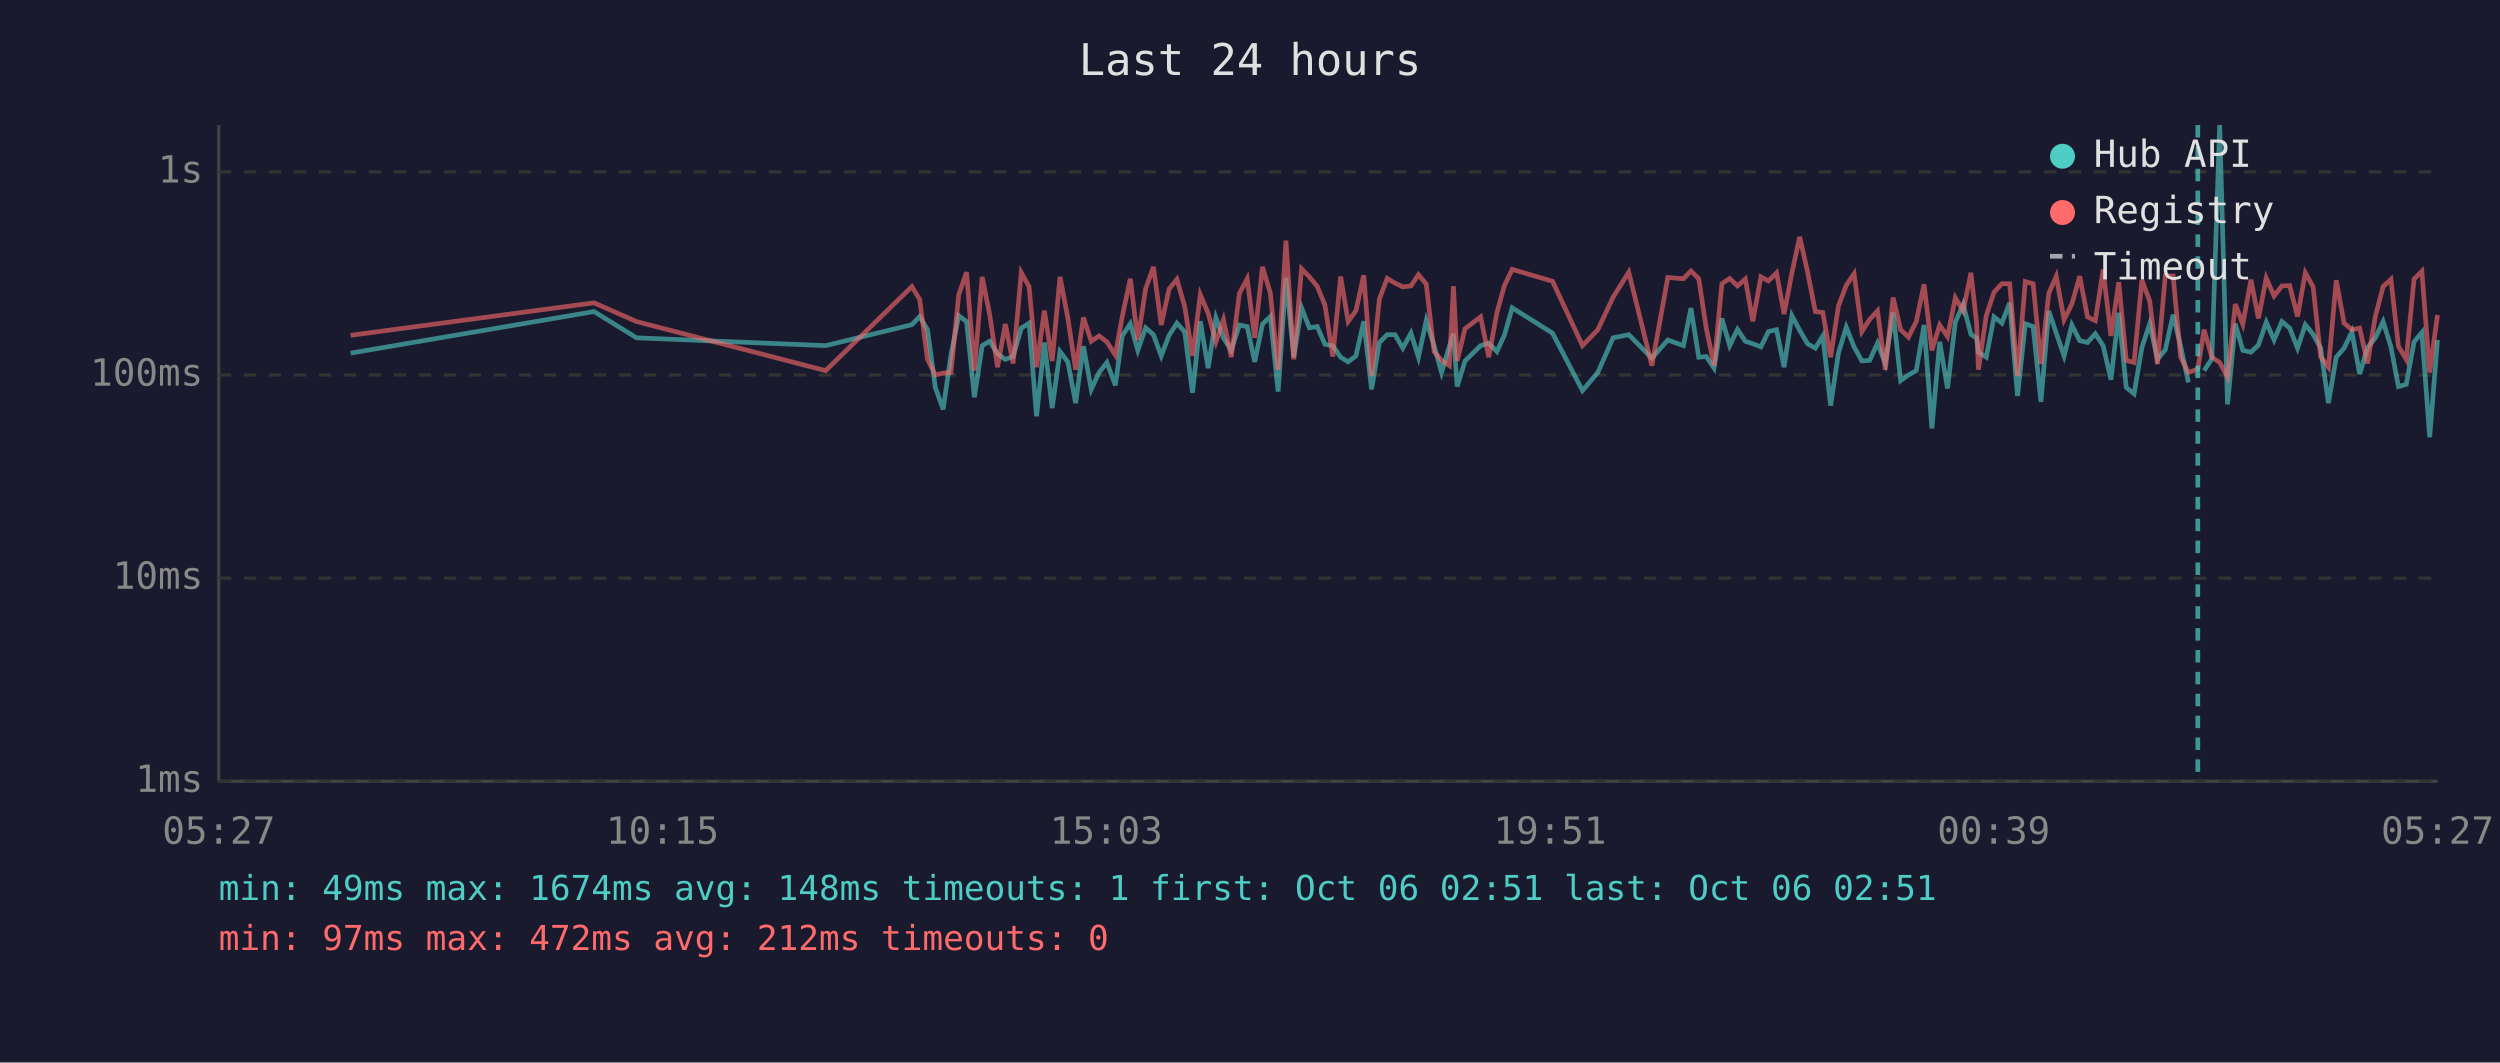
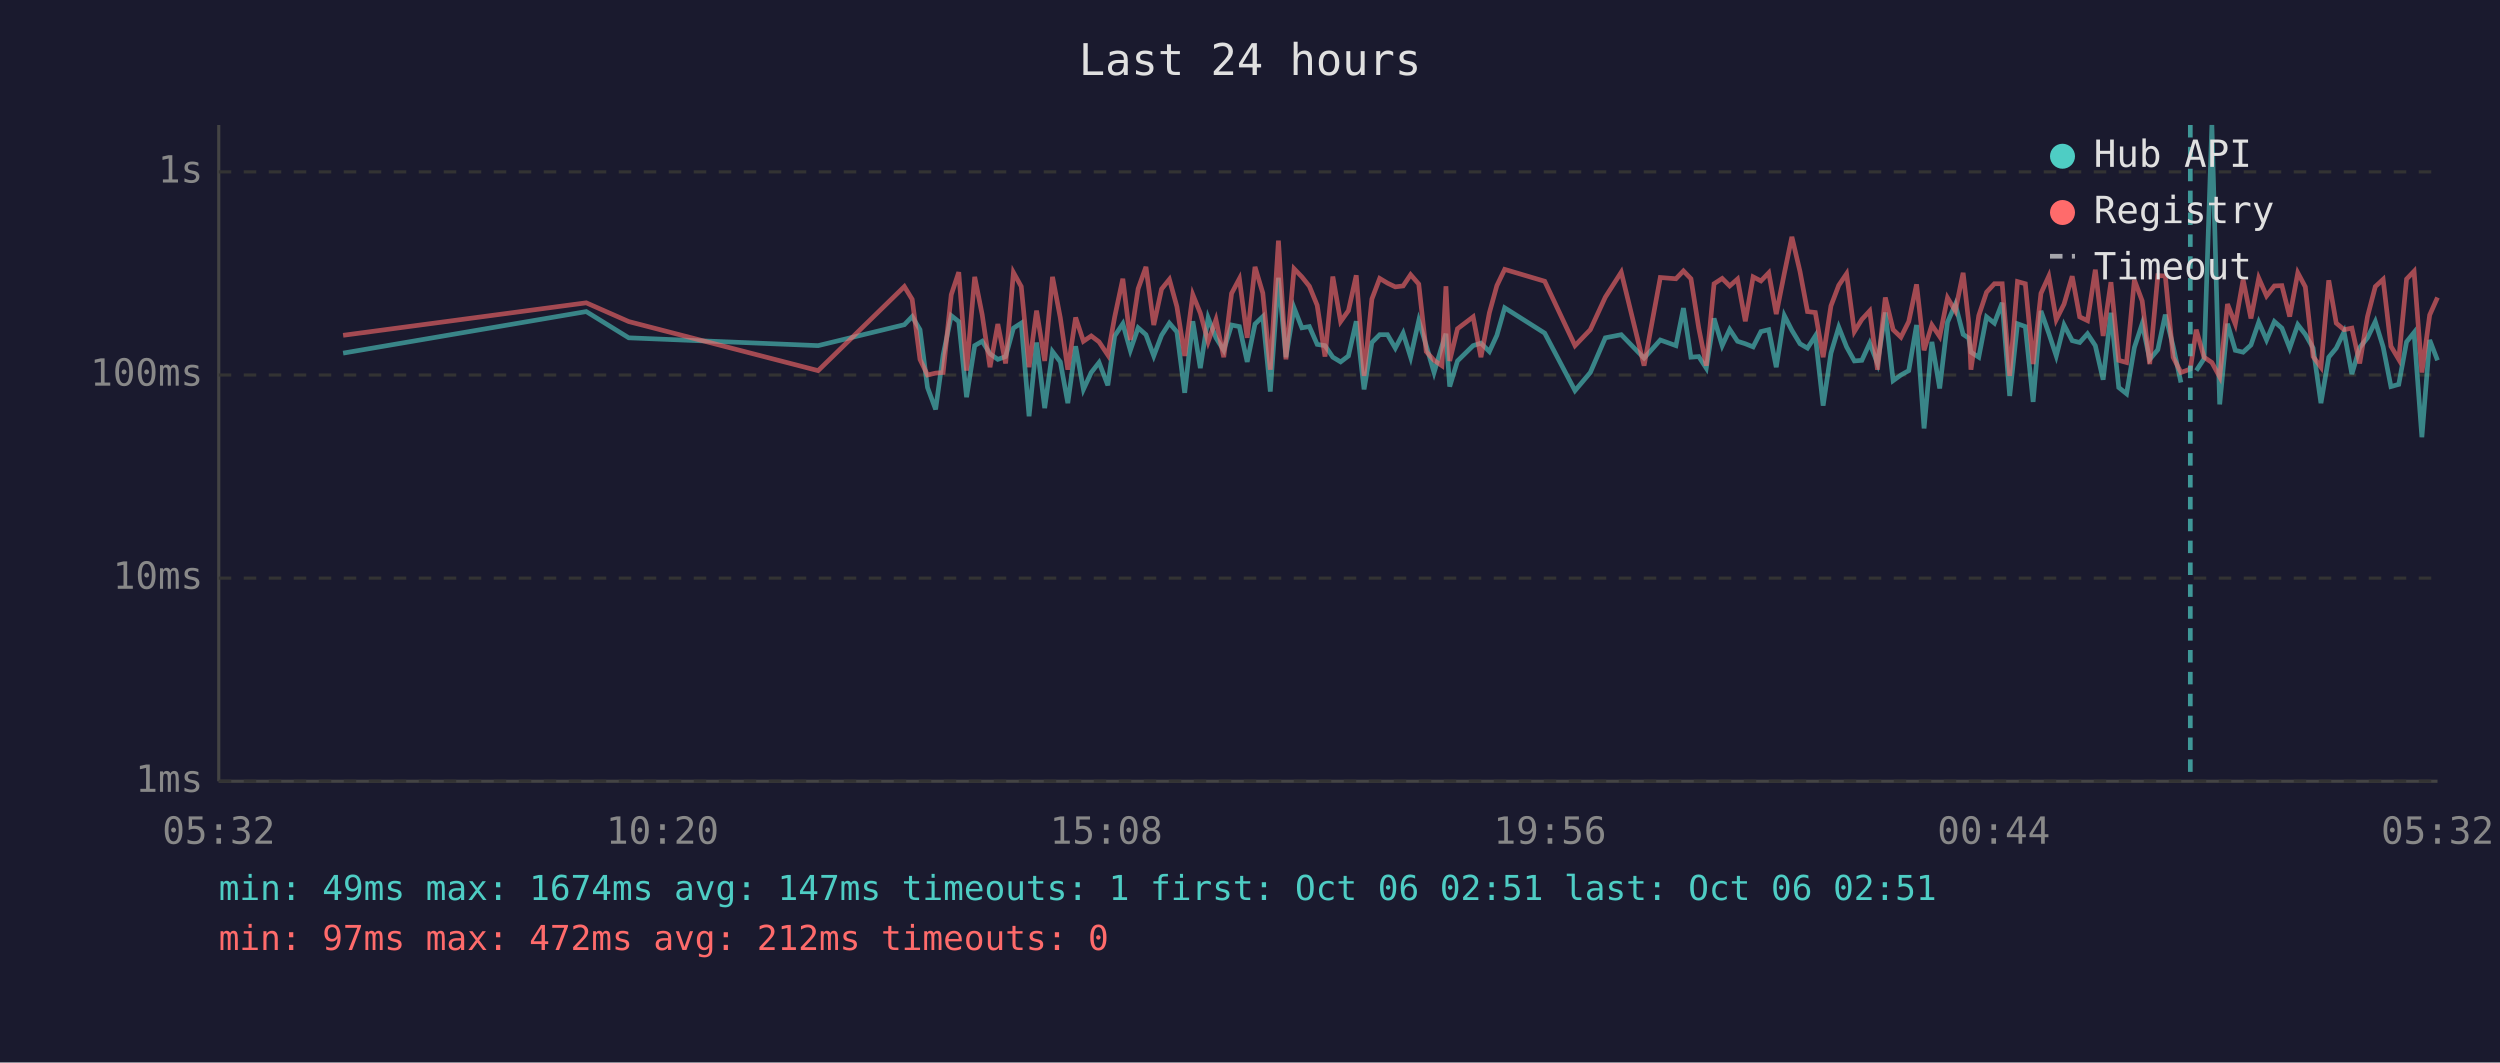
<svg xmlns="http://www.w3.org/2000/svg" viewBox="0 0 800 340" font-family="monospace" font-size="12">
  <rect width="800" height="340" fill="#1a1a2e" />
  <text x="400" y="24" fill="#e0e0e0" font-size="14" text-anchor="middle">Last 24 hours</text>
  <line x1="70" y1="40" x2="70" y2="250" stroke="#444" stroke-width="1" />
  <line x1="70" y1="250" x2="780" y2="250" stroke="#444" stroke-width="1" />
  <line x1="70" y1="250" x2="780" y2="250" stroke="#333" stroke-width="1" stroke-dasharray="4" />
  <text x="65" y="250" fill="#888" text-anchor="end" dominant-baseline="middle">1ms</text>
  <line x1="70" y1="185" x2="780" y2="185" stroke="#333" stroke-width="1" stroke-dasharray="4" />
  <text x="65" y="185" fill="#888" text-anchor="end" dominant-baseline="middle">10ms</text>
  <line x1="70" y1="120" x2="780" y2="120" stroke="#333" stroke-width="1" stroke-dasharray="4" />
  <text x="65" y="120" fill="#888" text-anchor="end" dominant-baseline="middle">100ms</text>
  <line x1="70" y1="55" x2="780" y2="55" stroke="#333" stroke-width="1" stroke-dasharray="4" />
  <text x="65" y="55" fill="#888" text-anchor="end" dominant-baseline="middle">1s</text>
-   <text x="70" y="270" fill="#888" text-anchor="middle">05:27</text>
-   <text x="212" y="270" fill="#888" text-anchor="middle">10:15</text>
-   <text x="354" y="270" fill="#888" text-anchor="middle">15:03</text>
-   <text x="496" y="270" fill="#888" text-anchor="middle">19:51</text>
-   <text x="638" y="270" fill="#888" text-anchor="middle">00:39</text>
-   <text x="780" y="270" fill="#888" text-anchor="middle">05:27</text>
-   <polyline points="112.2,113.0 190.1,99.7 203.7,108.1 264.2,110.6 291.8,103.9 294.3,101.3 296.8,105.5 299.3,124.0 301.8,131.0 304.3,113.6 306.8,101.0 309.3,102.9 311.8,127.1 314.3,110.6 316.7,109.2 319.2,113.2 321.7,115.0 324.2,114.1 326.8,105.0 329.3,103.4 331.7,133.2 334.2,109.6 336.7,130.6 339.2,112.5 341.7,115.8 344.2,129.0 346.7,110.8 349.2,124.6 351.7,119.2 354.2,116.0 356.9,123.3 359.1,107.5 361.7,103.6 364.1,112.1 366.6,104.9 369.1,107.1 371.6,113.9 374.1,107.3 376.6,103.4 379.1,106.2 381.6,125.7 384.1,102.8 386.6,117.8 389.1,101.7 391.5,108.1 394.0,112.1 396.6,104.0 399.1,104.5 401.5,115.8 404.0,103.7 406.5,101.3 409.0,125.3 411.5,88.9 414.0,114.3 416.5,98.5 419.0,104.9 421.5,104.5 424.0,110.2 426.5,110.6 429.0,114.3 431.4,115.8 433.9,113.9 436.4,102.8 438.9,124.6 441.4,109.6 443.9,107.1 446.4,107.1 448.9,111.4 451.5,106.6 453.9,114.3 456.4,102.6 458.9,110.6 461.3,119.2 463.8,110.8 465.1,106.8 466.3,123.7 468.8,115.5 473.8,110.6 476.4,109.8 479.0,112.5 481.4,107.3 483.9,98.5 496.8,106.6 506.4,125.0 511.3,119.2 516.2,108.1 521.2,107.1 528.6,114.6 533.7,108.8 538.7,110.6 541.1,98.6 543.6,114.3 546.0,114.1 548.5,117.8 551.0,101.9 553.5,110.6 556.0,105.4 558.5,109.2 560.9,110.0 563.5,111.0 565.9,106.1 568.5,105.5 570.9,117.5 573.4,101.0 575.9,105.7 578.4,110.0 580.9,111.4 583.3,107.5 585.8,129.8 588.3,113.0 590.8,104.7 593.3,111.0 595.8,115.5 598.3,115.3 600.8,109.8 603.3,116.3 605.8,100.0 608.2,121.8 610.7,120.0 613.2,118.6 615.7,104.0 618.2,137.1 620.7,109.4 623.2,124.3 625.7,103.1 628.2,97.4 630.7,107.0 632.5,108.2 633.1,112.7 635.6,114.3 638.1,101.4 640.6,103.4 643.1,96.9 645.6,126.7 648.1,103.6 650.6,104.5 653.1,128.6 655.6,99.5 658.0,106.6 660.5,113.9 663.0,104.0 665.5,109.0 668.0,109.6 670.5,106.8 673.0,110.6 675.5,121.5 678.0,100.1 680.4,124.0 682.9,126.0 685.4,111.2 687.9,103.6 690.4,115.0 692.9,111.9 695.4,100.7 697.8,110.8 700.3,122.4" fill="none" stroke="#4ecdc4" stroke-width="1.5" opacity="0.6" />
-   <polyline points="705.3,118.6 707.8,114.8 710.3,40.0 712.8,129.4 715.3,103.6 717.7,112.1 720.3,112.7 722.7,110.4 725.2,103.1 727.7,108.8 730.2,102.9 732.7,105.0 735.2,111.4 737.7,103.9 740.2,107.0 742.6,111.4 745.1,129.0 747.6,114.3 750.1,111.4 752.6,106.2 755.1,119.7 757.6,111.2 760.1,108.1 762.6,102.9 765.1,111.0 767.5,123.7 770.0,123.0 772.5,109.4 775.0,106.4 777.5,139.9 780.0,108.8" fill="none" stroke="#4ecdc4" stroke-width="1.5" opacity="0.6" />
-   <polyline points="112.2,107.3 190.1,96.9 203.7,102.9 264.2,118.6 291.8,91.7 294.3,95.8 296.8,115.0 299.3,120.0 301.8,119.4 304.3,119.2 306.8,94.3 309.3,87.1 311.8,118.6 314.3,88.6 316.7,100.7 319.2,117.5 321.7,103.7 324.2,116.3 326.8,87.2 329.3,91.7 331.7,117.5 334.2,99.4 336.7,115.5 339.2,88.6 341.7,101.7 344.2,118.3 346.7,101.6 349.2,109.2 351.7,107.5 354.2,109.4 356.9,113.6 359.1,101.4 361.7,89.2 364.1,108.8 366.6,92.4 369.1,85.4 371.6,104.0 374.1,92.5 376.6,89.4 379.1,98.1 381.6,113.9 384.1,94.3 386.6,100.2 389.1,109.4 391.5,102.3 394.0,114.3 396.6,93.9 399.1,89.2 401.5,108.1 404.0,85.4 406.5,93.8 409.0,118.3 411.5,77.0 414.0,115.0 416.5,86.0 419.0,88.6 421.5,91.6 424.0,97.7 426.5,114.1 429.0,88.5 431.4,102.9 433.9,99.4 436.4,88.1 438.9,120.3 441.4,95.7 443.9,89.1 446.4,90.6 448.9,91.8 451.5,91.5 453.9,87.9 456.4,90.9 458.9,112.5 461.3,115.3 463.8,117.0 465.1,91.6 466.3,115.5 468.8,105.2 473.8,101.4 476.4,114.3 479.0,100.1 481.4,91.4 483.9,86.2 496.8,90.0 506.4,110.6 511.3,105.5 516.2,95.1 521.2,87.1 528.6,117.0 533.7,88.8 538.7,89.2 541.1,86.7 543.6,89.2 546.0,105.0 548.5,117.0 551.0,90.8 553.5,89.1 556.0,91.5 558.5,89.3 560.9,102.8 563.5,88.6 565.9,89.9 568.5,87.3 570.9,100.5 573.4,87.4 575.9,75.8 578.4,86.9 580.9,99.7 583.3,100.0 585.8,114.3 588.3,97.9 590.8,91.3 593.3,87.6 595.8,106.1 598.3,102.2 600.8,99.5 603.3,118.3 605.8,95.2 608.2,105.5 610.7,107.9 613.2,102.9 615.7,91.0 618.2,112.1 620.7,104.0 623.2,107.7 625.7,95.3 628.2,99.5 630.7,87.3 632.5,103.2 633.1,118.3 635.6,101.0 638.1,93.5 640.6,90.8 643.1,90.8 645.6,120.3 648.1,90.1 650.6,90.8 653.1,116.5 655.6,93.9 658.0,88.4 660.5,102.3 663.0,97.3 665.5,88.4 668.0,101.4 670.5,102.6 673.0,86.3 675.5,107.5 678.0,90.3 680.4,115.3 682.9,116.0 685.4,89.6 687.9,96.3 690.4,116.5 692.9,88.2 695.4,88.3 697.8,114.3 700.3,119.2 703.3,118.1 705.3,105.5 707.8,114.3 710.3,116.0 712.8,120.6 715.3,97.3 717.7,103.7 720.3,89.5 722.7,101.9 725.2,89.0 727.7,94.7 730.2,91.5 732.7,91.4 735.2,101.3 737.7,87.3 740.2,91.8 742.6,114.1 745.1,117.5 747.6,89.7 750.1,103.4 752.6,105.5 755.1,105.0 757.6,116.3 760.1,101.3 762.6,91.7 765.1,89.4 767.5,110.8 770.0,115.0 772.5,89.3 775.0,86.8 777.5,119.2 780.0,100.8" fill="none" stroke="#ff6b6b" stroke-width="1.5" opacity="0.6" />
-   <line x1="703.3" y1="40" x2="703.3" y2="250" stroke="#4ecdc4" stroke-width="1.5" stroke-dasharray="4,3" opacity="0.7" />
+   <text x="70" y="270" fill="#888" text-anchor="middle">05:32</text>
+   <text x="212" y="270" fill="#888" text-anchor="middle">10:20</text>
+   <text x="354" y="270" fill="#888" text-anchor="middle">15:08</text>
+   <text x="496" y="270" fill="#888" text-anchor="middle">19:56</text>
+   <text x="638" y="270" fill="#888" text-anchor="middle">00:44</text>
+   <text x="780" y="270" fill="#888" text-anchor="middle">05:32</text>
+   <polyline points="109.8,113.0 187.6,99.7 201.2,108.1 261.8,110.6 289.4,103.9 291.9,101.3 294.4,105.5 296.8,124.0 299.4,131.0 301.8,113.6 304.4,101.0 306.8,102.9 309.3,127.1 311.9,110.6 314.3,109.2 316.8,113.2 319.3,115.0 321.8,114.1 324.3,105.0 326.8,103.4 329.3,133.2 331.7,109.6 334.3,130.6 336.8,112.5 339.3,115.8 341.7,129.0 344.2,110.8 346.7,124.6 349.2,119.2 351.7,116.0 354.5,123.3 356.7,107.5 359.3,103.6 361.7,112.1 364.2,104.9 366.7,107.1 369.2,113.9 371.7,107.3 374.2,103.4 376.6,106.2 379.1,125.7 381.7,102.8 384.1,117.8 386.6,101.7 389.1,108.1 391.6,112.1 394.1,104.0 396.6,104.5 399.1,115.8 401.6,103.7 404.1,101.3 406.5,125.3 409.1,88.9 411.5,114.3 414.1,98.5 416.6,104.9 419.0,104.5 421.5,110.2 424.0,110.6 426.5,114.3 429.0,115.8 431.5,113.9 434.0,102.8 436.5,124.6 439.0,109.6 441.5,107.1 444.0,107.1 446.5,111.4 449.0,106.6 451.4,114.3 454.0,102.6 456.4,110.6 458.9,119.2 461.4,110.8 462.7,106.8 463.9,123.7 466.4,115.5 471.4,110.6 473.9,109.8 476.6,112.5 479.0,107.3 481.5,98.5 494.3,106.6 504.0,125.0 508.9,119.2 513.7,108.1 518.8,107.1 526.1,114.6 531.3,108.8 536.3,110.6 538.7,98.6 541.1,114.3 543.6,114.1 546.0,117.8 548.5,101.9 551.1,110.6 553.5,105.4 556.0,109.2 558.5,110.0 561.0,111.0 563.5,106.1 566.0,105.5 568.4,117.5 571.0,101.0 573.4,105.7 576.0,110.0 578.4,111.4 580.9,107.5 583.4,129.8 585.9,113.0 588.4,104.7 590.9,111.0 593.4,115.5 595.8,115.3 598.3,109.8 600.8,116.3 603.3,100.0 605.8,121.8 608.3,120.0 610.8,118.6 613.3,104.0 615.7,137.1 618.2,109.4 620.7,124.3 623.2,103.1 625.7,97.4 628.2,107.0 630.0,108.2 630.7,112.7 633.2,114.3 635.7,101.4 638.2,103.4 640.7,96.9 643.1,126.7 645.6,103.6 648.1,104.5 650.6,128.6 653.1,99.5 655.6,106.6 658.0,113.9 660.5,104.0 663.1,109.0 665.5,109.6 668.0,106.8 670.5,110.6 673.0,121.5 675.5,100.1 678.0,124.0 680.5,126.0 683.0,111.2 685.5,103.6 687.9,115.0 690.5,111.9 692.9,100.7 695.4,110.8 697.9,122.4" fill="none" stroke="#4ecdc4" stroke-width="1.5" opacity="0.6" />
+   <polyline points="702.8,118.6 705.3,114.8 707.8,40.0 710.3,129.4 712.8,103.6 715.3,112.1 717.8,112.7 720.3,110.4 722.8,103.1 725.3,108.8 727.8,102.9 730.2,105.0 732.7,111.4 735.3,103.9 737.7,107.0 740.2,111.4 742.7,129.0 745.2,114.3 747.6,111.4 750.1,106.2 752.6,119.7 755.1,111.2 757.6,108.1 760.1,102.9 762.6,111.0 765.1,123.7 767.6,123.0 770.1,109.4 772.5,106.4 775.0,139.9 777.5,108.8 780.0,115.3" fill="none" stroke="#4ecdc4" stroke-width="1.5" opacity="0.6" />
+   <polyline points="109.8,107.3 187.6,96.9 201.2,102.9 261.8,118.6 289.4,91.7 291.9,95.8 294.4,115.0 296.8,120.0 299.4,119.4 301.8,119.2 304.4,94.3 306.8,87.1 309.3,118.6 311.9,88.6 314.3,100.7 316.8,117.5 319.3,103.7 321.8,116.3 324.3,87.2 326.8,91.7 329.3,117.5 331.7,99.4 334.3,115.5 336.8,88.6 339.3,101.7 341.7,118.3 344.2,101.6 346.7,109.2 349.2,107.5 351.7,109.4 354.5,113.6 356.7,101.4 359.3,89.2 361.7,108.8 364.2,92.4 366.7,85.4 369.2,104.0 371.7,92.5 374.2,89.4 376.6,98.1 379.1,113.9 381.7,94.3 384.1,100.2 386.6,109.4 389.1,102.3 391.6,114.3 394.1,93.9 396.6,89.2 399.1,108.1 401.6,85.4 404.1,93.8 406.5,118.3 409.1,77.0 411.5,115.0 414.1,86.0 416.6,88.6 419.0,91.6 421.5,97.7 424.0,114.1 426.5,88.5 429.0,102.9 431.5,99.4 434.0,88.1 436.5,120.3 439.0,95.7 441.5,89.1 444.0,90.6 446.5,91.8 449.0,91.5 451.4,87.9 454.0,90.9 456.4,112.5 458.9,115.3 461.4,117.0 462.7,91.6 463.9,115.5 466.4,105.2 471.4,101.4 473.9,114.3 476.6,100.1 479.0,91.4 481.5,86.2 494.3,90.0 504.0,110.6 508.9,105.5 513.7,95.1 518.8,87.1 526.1,117.0 531.3,88.8 536.3,89.2 538.7,86.7 541.1,89.2 543.6,105.0 546.0,117.0 548.5,90.8 551.1,89.1 553.5,91.5 556.0,89.3 558.5,102.8 561.0,88.6 563.5,89.9 566.0,87.3 568.4,100.5 571.0,87.4 573.4,75.8 576.0,86.9 578.4,99.7 580.9,100.0 583.4,114.3 585.9,97.9 588.4,91.3 590.9,87.6 593.4,106.1 595.8,102.2 598.3,99.5 600.8,118.3 603.3,95.2 605.8,105.5 608.3,107.9 610.8,102.9 613.3,91.0 615.7,112.1 618.2,104.0 620.7,107.7 623.2,95.3 625.7,99.5 628.2,87.3 630.0,103.2 630.7,118.3 633.2,101.0 635.7,93.5 638.2,90.8 640.7,90.8 643.1,120.3 645.6,90.1 648.1,90.8 650.6,116.5 653.1,93.9 655.6,88.4 658.0,102.3 660.5,97.3 663.1,88.4 665.5,101.4 668.0,102.6 670.5,86.3 673.0,107.5 675.5,90.3 678.0,115.3 680.5,116.0 683.0,89.6 685.5,96.3 687.9,116.5 690.5,88.2 692.9,88.3 695.4,114.3 697.9,119.2 700.9,118.1 702.8,105.5 705.3,114.3 707.8,116.0 710.3,120.6 712.8,97.3 715.3,103.7 717.8,89.5 720.3,101.9 722.8,89.0 725.3,94.7 727.8,91.5 730.2,91.4 732.7,101.3 735.3,87.3 737.7,91.8 740.2,114.1 742.7,117.5 745.2,89.7 747.6,103.4 750.1,105.5 752.6,105.0 755.1,116.3 757.6,101.3 760.1,91.7 762.6,89.4 765.1,110.8 767.6,115.0 770.1,89.3 772.5,86.8 775.0,119.2 777.5,100.8 780.0,95.2" fill="none" stroke="#ff6b6b" stroke-width="1.5" opacity="0.6" />
+   <line x1="700.9" y1="40" x2="700.9" y2="250" stroke="#4ecdc4" stroke-width="1.5" stroke-dasharray="4,3" opacity="0.7" />
  <circle cx="660" cy="50" r="4" fill="#4ecdc4" />
  <text x="670" y="50" fill="#e0e0e0" dominant-baseline="middle">Hub API</text>
  <circle cx="660" cy="68" r="4" fill="#ff6b6b" />
  <text x="670" y="68" fill="#e0e0e0" dominant-baseline="middle">Registry</text>
  <line x1="656" y1="82" x2="664" y2="82" stroke="#e0e0e0" stroke-width="1.5" stroke-dasharray="4,3" opacity="0.7" />
  <text x="670" y="86" fill="#e0e0e0" dominant-baseline="middle">Timeout</text>
-   <text x="70" y="288" fill="#4ecdc4" font-size="11">min: 49ms  max: 1674ms  avg: 148ms  timeouts: 1  first: Oct 06 02:51  last: Oct 06 02:51</text>
+   <text x="70" y="288" fill="#4ecdc4" font-size="11">min: 49ms  max: 1674ms  avg: 147ms  timeouts: 1  first: Oct 06 02:51  last: Oct 06 02:51</text>
  <text x="70" y="304" fill="#ff6b6b" font-size="11">min: 97ms  max: 472ms  avg: 212ms  timeouts: 0</text>
</svg>
